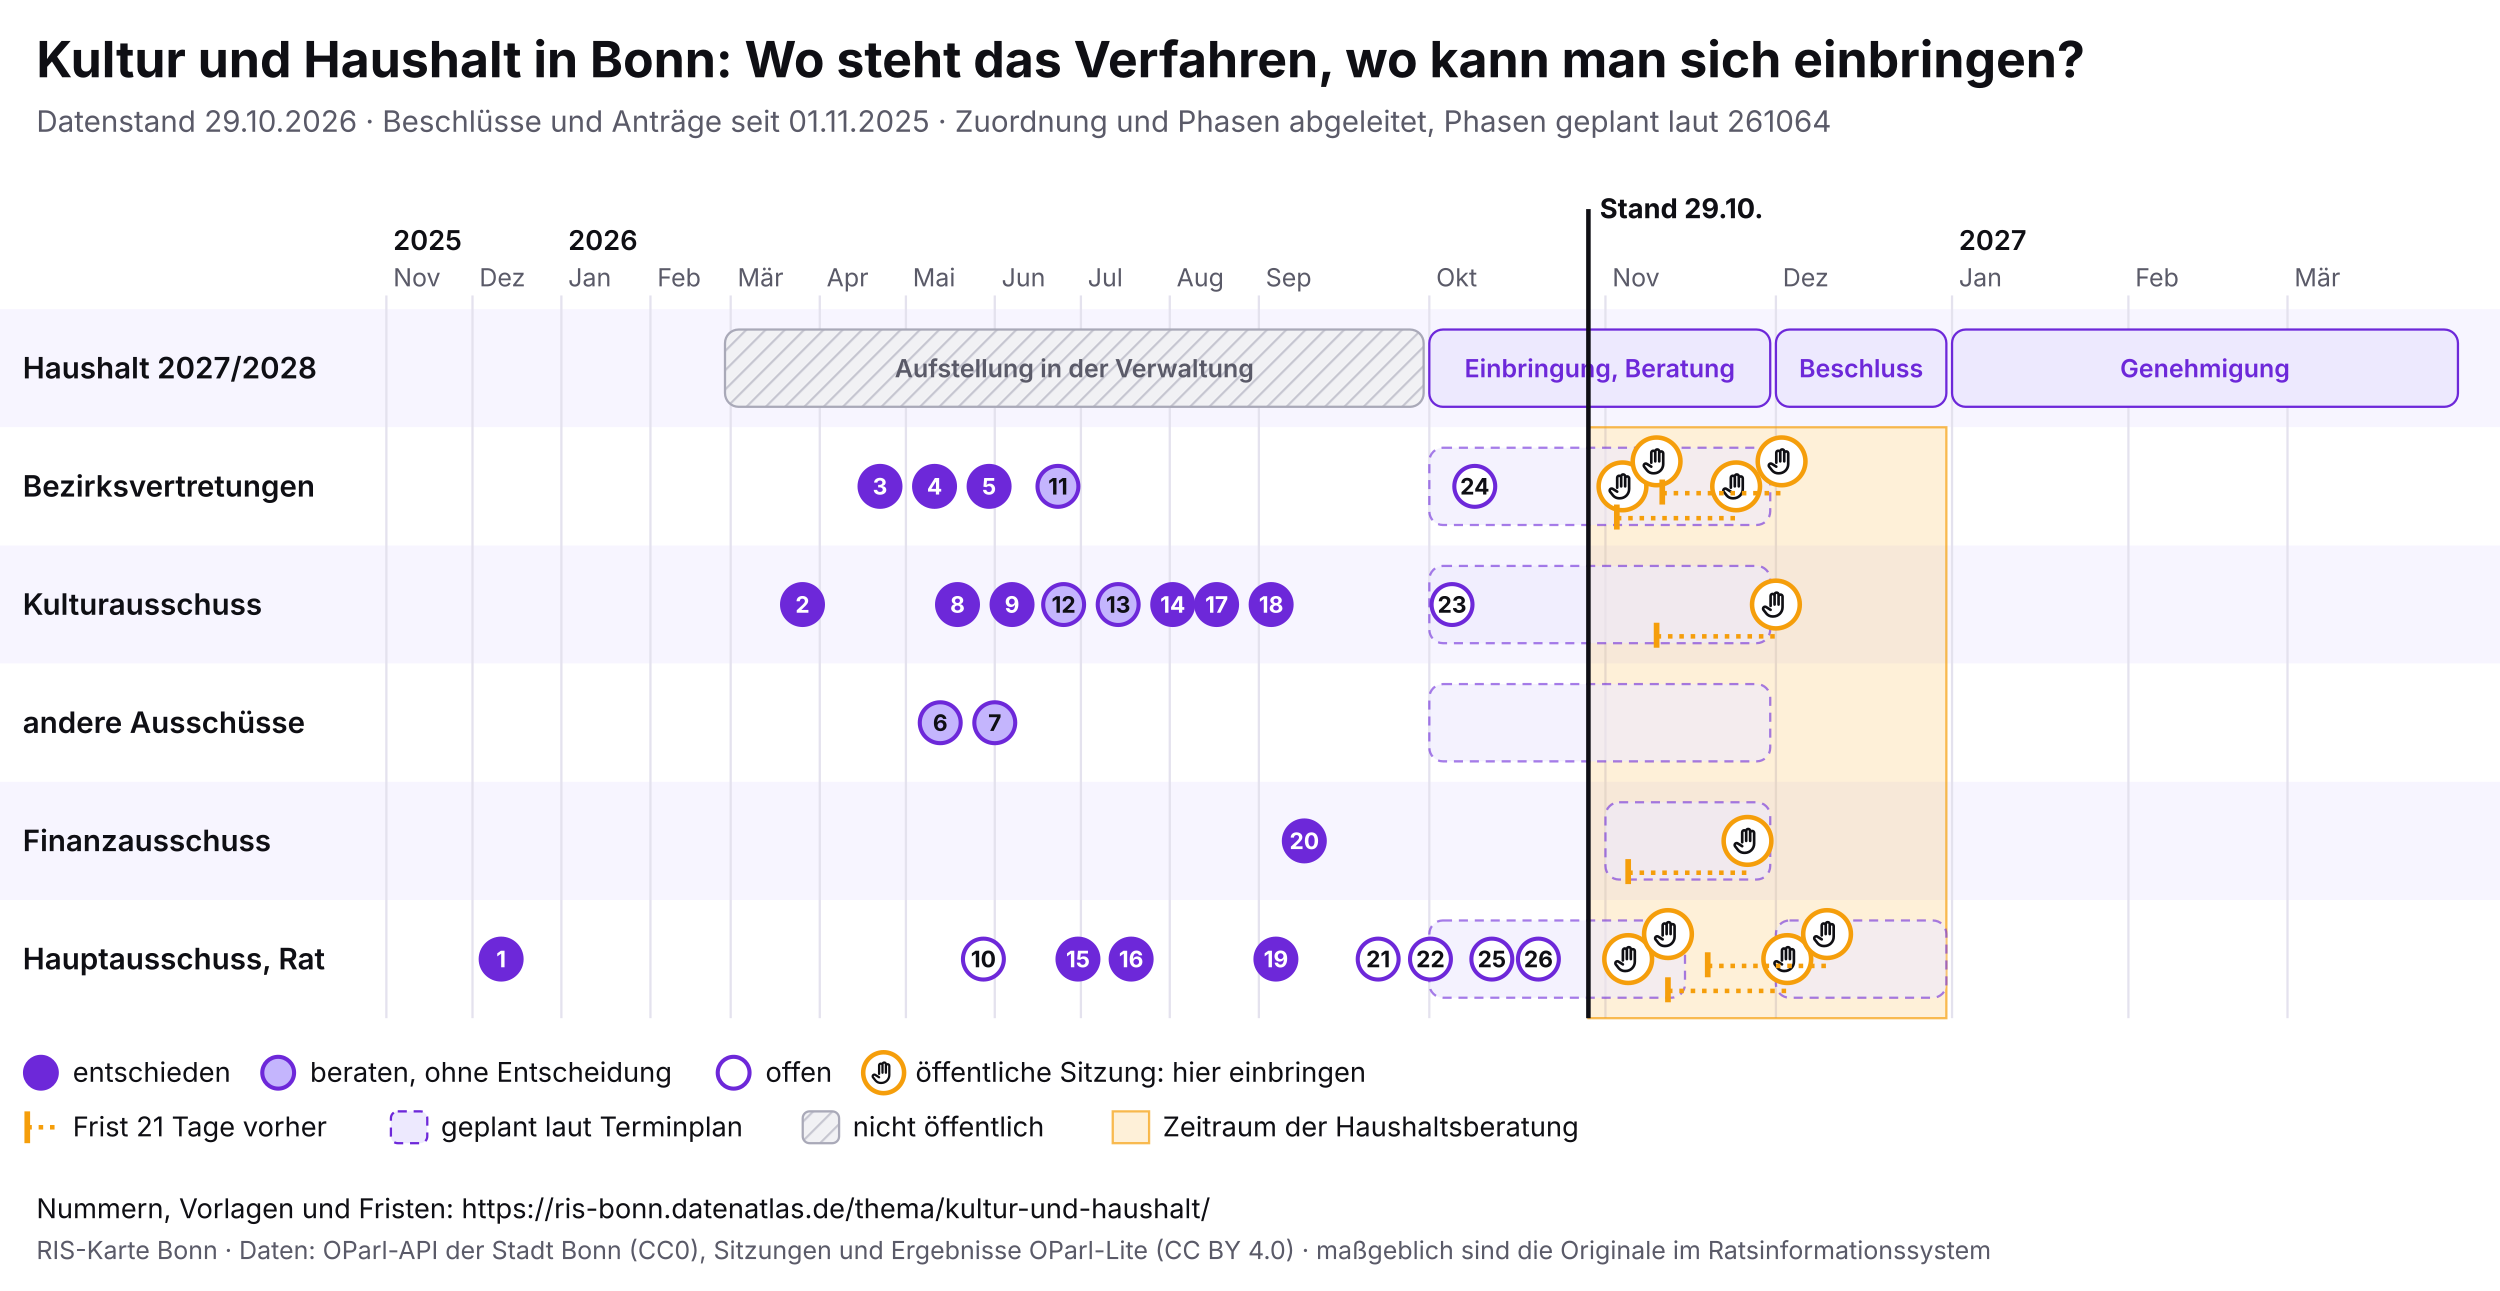
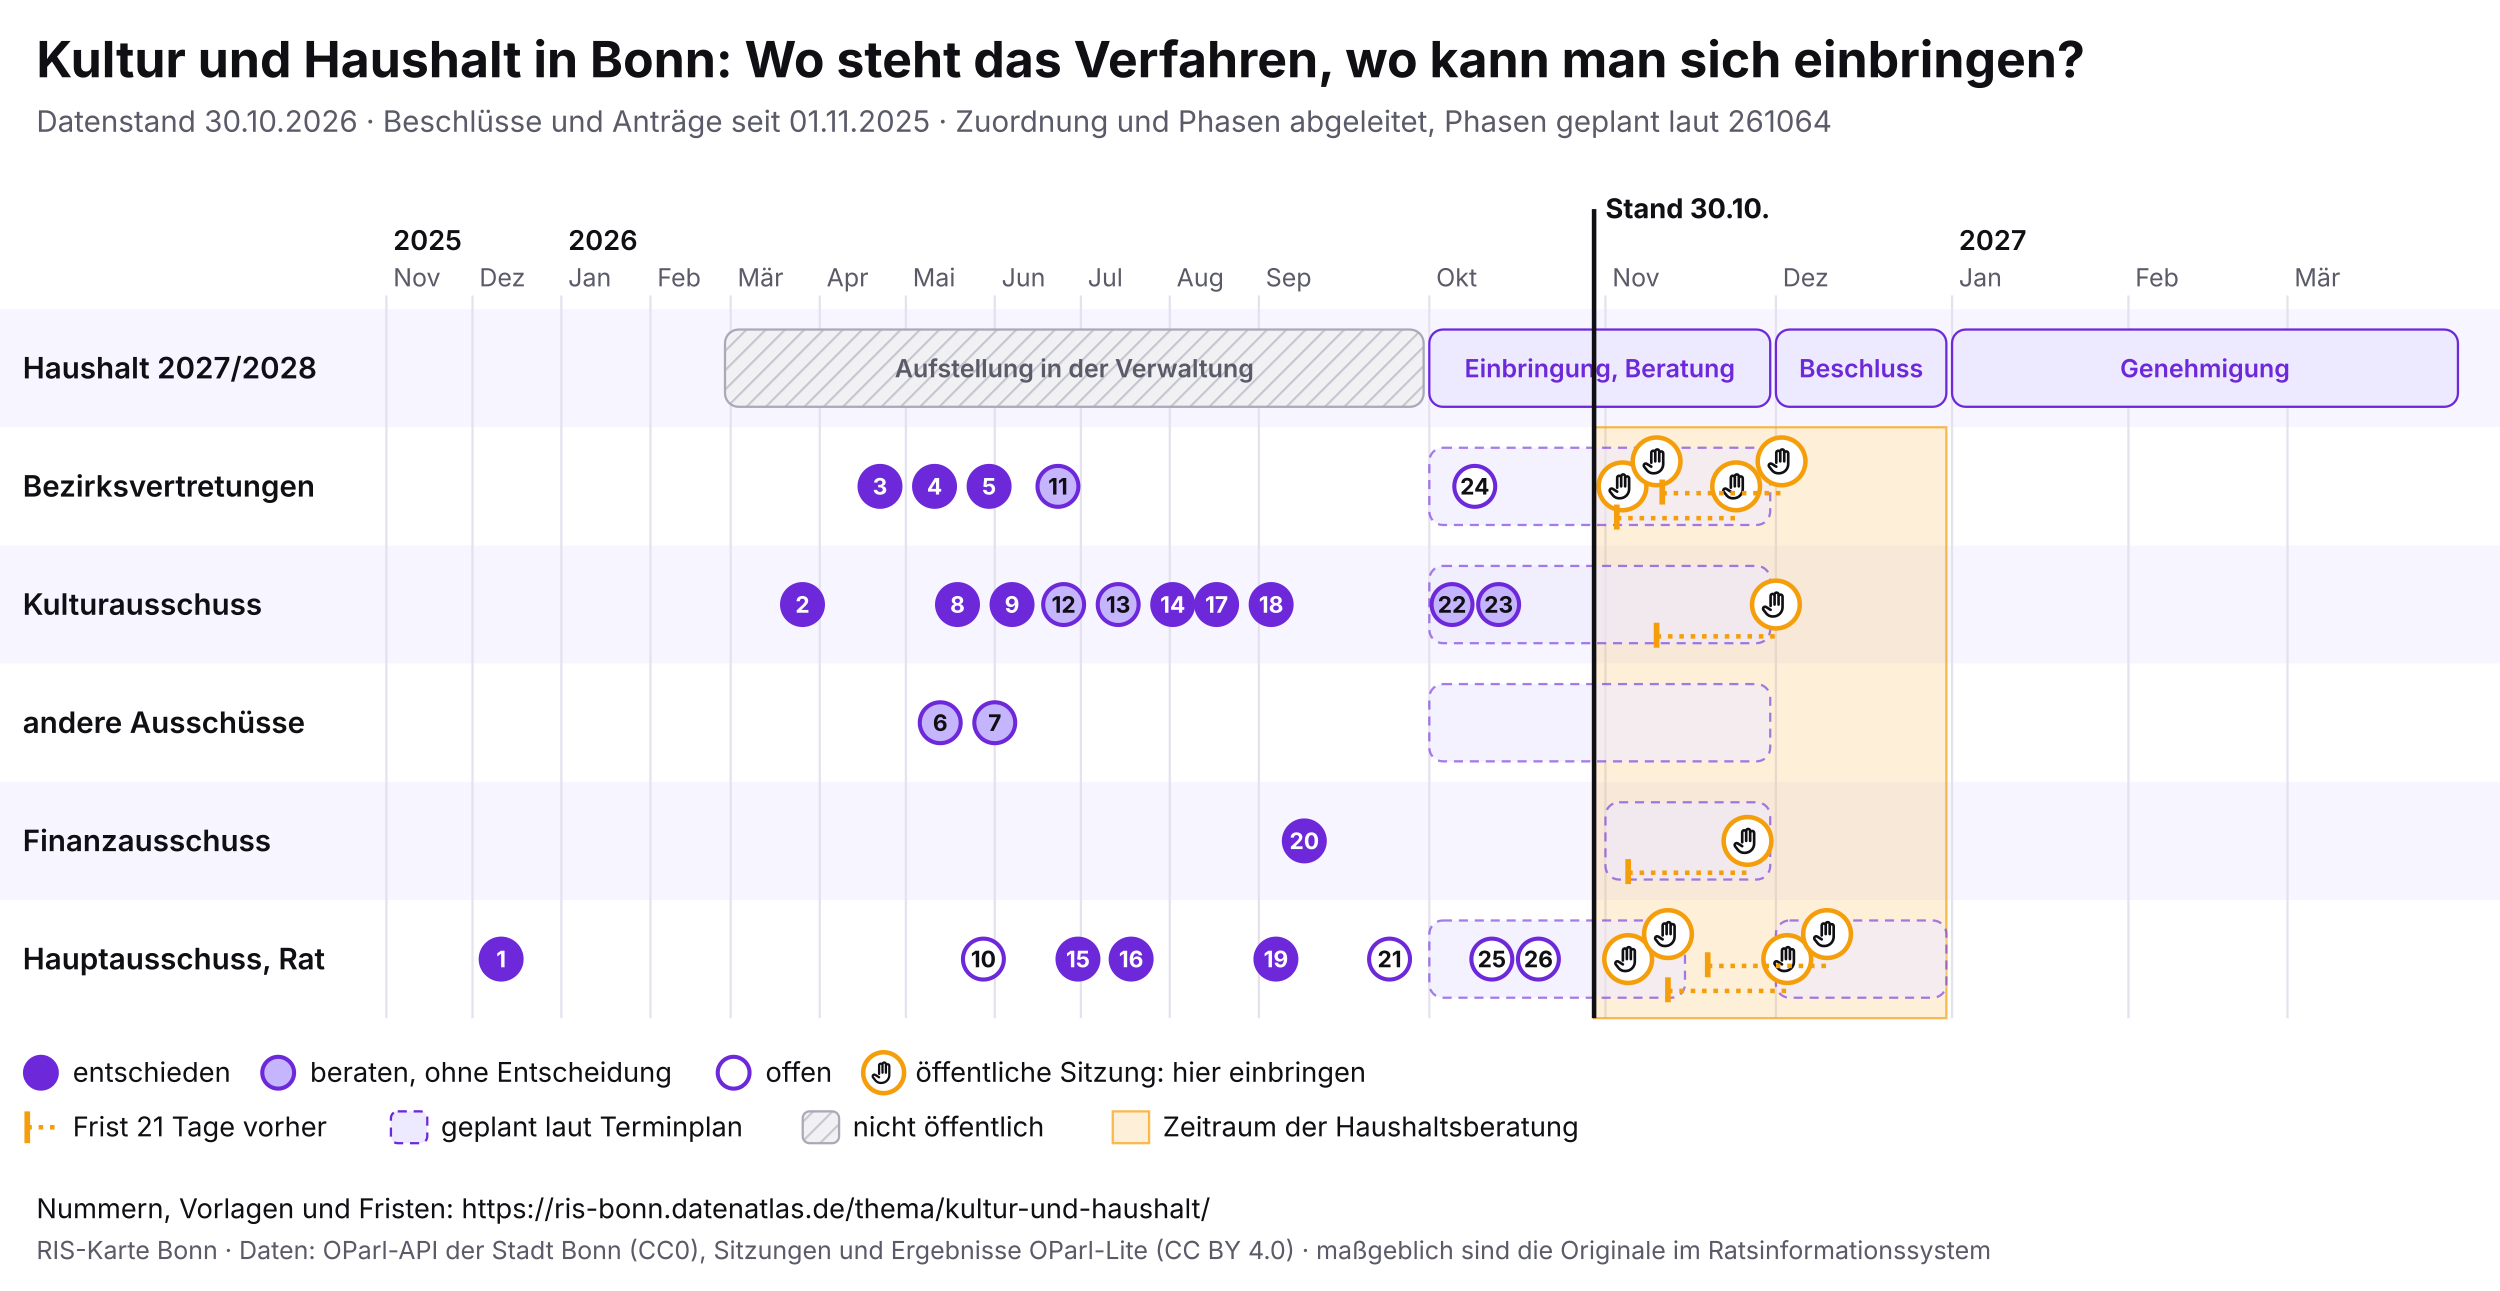
<svg xmlns="http://www.w3.org/2000/svg" viewBox="0 0 1100 568" width="1100" height="568" font-family="Inter, system-ui, sans-serif">
  <rect width="1100" height="568" fill="#ffffff" />
  <text x="16" y="34" font-size="22" font-weight="700" fill="#0f0f14">Kultur und Haushalt in Bonn: Wo steht das Verfahren, wo kann man sich einbringen?</text>
-   <text x="16" y="58" font-size="13" fill="#5a5a68">Datenstand 29.10.2026 · Beschlüsse und Anträge seit 01.11.2025 · Zuordnung und Phasen abgeleitet, Phasen geplant laut 261064</text>
+   <text x="16" y="58" font-size="13" fill="#5a5a68">Datenstand 30.10.2026 · Beschlüsse und Anträge seit 01.11.2025 · Zuordnung und Phasen abgeleitet, Phasen geplant laut 261064</text>
  <svg x="0" y="74" width="1100" height="440" viewBox="0 0 1100 440" font-family="Inter, system-ui, sans-serif">
    <defs>
      <pattern id="pb-schraffur" width="6" height="6" patternUnits="userSpaceOnUse" patternTransform="rotate(45)">
        <rect width="6" height="6" fill="#f1f1f4" />
        <line x1="0" y1="0" x2="0" y2="6" stroke="#c9c9d3" stroke-width="2" />
      </pattern>
      <symbol id="pb-hand" viewBox="0 0 24 24">
        <path d="M8 13V5.5a1.5 1.5 0 0 1 3 0V12M11 11V4.5a1.5 1.5 0 0 1 3 0V12M14 11.5V6a1.5 1.5 0 0 1 3 0v8a7 7 0 0 1-7 7h-.6a6 6 0 0 1-4.5-2.1L2.6 16a1.5 1.5 0 0 1 2.2-2L8 16" />
      </symbol>
    </defs>
    <rect x="0" y="62" width="1100" height="52" fill="#f7f5ff" />
    <text x="10" y="92.5" font-size="13" font-weight="600" fill="#0f0f14">Haushalt 2027/2028</text>
    <rect x="0" y="114" width="1100" height="52" fill="#ffffff" />
    <text x="10" y="144.5" font-size="13" font-weight="600" fill="#0f0f14">Bezirksvertretungen</text>
    <rect x="0" y="166" width="1100" height="52" fill="#f7f5ff" />
    <text x="10" y="196.5" font-size="13" font-weight="600" fill="#0f0f14">Kulturausschuss</text>
    <rect x="0" y="218" width="1100" height="52" fill="#ffffff" />
    <text x="10" y="248.5" font-size="13" font-weight="600" fill="#0f0f14">andere Ausschüsse</text>
    <rect x="0" y="270" width="1100" height="52" fill="#f7f5ff" />
    <text x="10" y="300.5" font-size="13" font-weight="600" fill="#0f0f14">Finanzausschuss</text>
    <rect x="0" y="322" width="1100" height="52" fill="#ffffff" />
    <text x="10" y="352.5" font-size="13" font-weight="600" fill="#0f0f14">Hauptausschuss, Rat</text>
    <line x1="170.0" y1="56" x2="170.0" y2="374" stroke="#e4e2ee" />
    <text x="173.0" y="52" font-size="11" fill="#5a5a68">Nov</text>
    <text x="173.0" y="36" font-size="12" font-weight="600" fill="#0f0f14">2025</text>
    <line x1="207.9" y1="56" x2="207.9" y2="374" stroke="#e4e2ee" />
    <text x="210.9" y="52" font-size="11" fill="#5a5a68">Dez</text>
    <line x1="247.0" y1="56" x2="247.0" y2="374" stroke="#e4e2ee" />
    <text x="250.0" y="52" font-size="11" fill="#5a5a68">Jan</text>
    <text x="250.0" y="36" font-size="12" font-weight="600" fill="#0f0f14">2026</text>
    <line x1="286.2" y1="56" x2="286.2" y2="374" stroke="#e4e2ee" />
    <text x="289.2" y="52" font-size="11" fill="#5a5a68">Feb</text>
    <line x1="321.5" y1="56" x2="321.5" y2="374" stroke="#e4e2ee" />
    <text x="324.5" y="52" font-size="11" fill="#5a5a68">Mär</text>
    <line x1="360.7" y1="56" x2="360.7" y2="374" stroke="#e4e2ee" />
    <text x="363.7" y="52" font-size="11" fill="#5a5a68">Apr</text>
    <line x1="398.6" y1="56" x2="398.6" y2="374" stroke="#e4e2ee" />
    <text x="401.6" y="52" font-size="11" fill="#5a5a68">Mai</text>
    <line x1="437.7" y1="56" x2="437.7" y2="374" stroke="#e4e2ee" />
    <text x="440.7" y="52" font-size="11" fill="#5a5a68">Jun</text>
    <line x1="475.6" y1="56" x2="475.6" y2="374" stroke="#e4e2ee" />
    <text x="478.6" y="52" font-size="11" fill="#5a5a68">Jul</text>
    <line x1="514.7" y1="56" x2="514.7" y2="374" stroke="#e4e2ee" />
    <text x="517.7" y="52" font-size="11" fill="#5a5a68">Aug</text>
    <line x1="553.9" y1="56" x2="553.9" y2="374" stroke="#e4e2ee" />
    <text x="556.9" y="52" font-size="11" fill="#5a5a68">Sep</text>
    <line x1="628.9" y1="56" x2="628.9" y2="374" stroke="#e4e2ee" />
    <text x="631.9" y="52" font-size="11" fill="#5a5a68">Okt</text>
    <line x1="706.4" y1="56" x2="706.4" y2="374" stroke="#e4e2ee" />
    <text x="709.4" y="52" font-size="11" fill="#5a5a68">Nov</text>
    <line x1="781.4" y1="56" x2="781.4" y2="374" stroke="#e4e2ee" />
    <text x="784.4" y="52" font-size="11" fill="#5a5a68">Dez</text>
    <line x1="858.9" y1="56" x2="858.9" y2="374" stroke="#e4e2ee" />
    <text x="861.9" y="52" font-size="11" fill="#5a5a68">Jan</text>
    <text x="861.9" y="36" font-size="12" font-weight="600" fill="#0f0f14">2027</text>
    <line x1="936.5" y1="56" x2="936.5" y2="374" stroke="#e4e2ee" />
    <text x="939.5" y="52" font-size="11" fill="#5a5a68">Feb</text>
    <line x1="1006.5" y1="56" x2="1006.5" y2="374" stroke="#e4e2ee" />
    <text x="1009.5" y="52" font-size="11" fill="#5a5a68">Mär</text>
-     <rect x="698.9" y="114" width="157.5" height="260" fill="#f59e0b" fill-opacity="0.16" stroke="#f59e0b" stroke-opacity="0.7" />
+     <rect x="701.4" y="114" width="155.0" height="260" fill="#f59e0b" fill-opacity="0.16" stroke="#f59e0b" stroke-opacity="0.7" />
    <g>
      <rect x="319.0" y="71" width="307.4" height="34" rx="6" fill="url(#pb-schraffur)" stroke="#a9a9b8" />
      <text x="472.7" y="92.0" font-size="11" text-anchor="middle" font-weight="600" fill="#5a5a68">Aufstellung in der Verwaltung</text>
    </g>
    <g>
      <rect x="628.9" y="71" width="150.0" height="34" rx="6" fill="#ede9fe" stroke="#6d28d9" />
      <text x="703.9" y="92.0" font-size="11" text-anchor="middle" font-weight="600" fill="#6d28d9">Einbringung, Beratung</text>
    </g>
    <g>
      <rect x="781.4" y="71" width="75.0" height="34" rx="6" fill="#ede9fe" stroke="#6d28d9" />
      <text x="818.9" y="92.0" font-size="11" text-anchor="middle" font-weight="600" fill="#6d28d9">Beschluss</text>
    </g>
    <g>
      <rect x="858.9" y="71" width="222.6" height="34" rx="6" fill="#ede9fe" stroke="#6d28d9" />
      <text x="970.2" y="92.0" font-size="11" text-anchor="middle" font-weight="600" fill="#6d28d9">Genehmigung</text>
    </g>
    <g>
      <rect x="628.9" y="123" width="150.0" height="34" rx="6" fill="#ede9fe" fill-opacity="0.6" stroke="#6d28d9" stroke-opacity="0.6" stroke-dasharray="4 3" />
    </g>
    <g>
      <rect x="628.9" y="175" width="150.0" height="34" rx="6" fill="#ede9fe" fill-opacity="0.6" stroke="#6d28d9" stroke-opacity="0.6" stroke-dasharray="4 3" />
    </g>
    <g>
      <rect x="628.9" y="227" width="150.0" height="34" rx="6" fill="#ede9fe" fill-opacity="0.6" stroke="#6d28d9" stroke-opacity="0.6" stroke-dasharray="4 3" />
    </g>
    <g>
      <rect x="706.4" y="279" width="72.5" height="34" rx="6" fill="#ede9fe" fill-opacity="0.6" stroke="#6d28d9" stroke-opacity="0.6" stroke-dasharray="4 3" />
    </g>
    <g>
      <rect x="628.9" y="331" width="112.5" height="34" rx="6" fill="#ede9fe" fill-opacity="0.6" stroke="#6d28d9" stroke-opacity="0.6" stroke-dasharray="4 3" />
    </g>
    <g>
      <rect x="781.4" y="331" width="75.0" height="34" rx="6" fill="#ede9fe" fill-opacity="0.6" stroke="#6d28d9" stroke-opacity="0.6" stroke-dasharray="4 3" />
    </g>
    <g>
      <circle cx="713.9" cy="140.0" r="10.5" fill="#fff" stroke="#f59e0b" stroke-width="2" />
      <use href="#pb-hand" x="706.9" y="133.0" width="14" height="14" fill="none" stroke="#0f0f14" stroke-width="2" stroke-linecap="round" stroke-linejoin="round" />
    </g>
    <g>
      <circle cx="716.4" cy="348.0" r="10.5" fill="#fff" stroke="#f59e0b" stroke-width="2" />
      <use href="#pb-hand" x="709.4" y="341.0" width="14" height="14" fill="none" stroke="#0f0f14" stroke-width="2" stroke-linecap="round" stroke-linejoin="round" />
    </g>
    <g>
      <circle cx="728.9" cy="129.0" r="10.5" fill="#fff" stroke="#f59e0b" stroke-width="2" />
      <use href="#pb-hand" x="721.9" y="122.0" width="14" height="14" fill="none" stroke="#0f0f14" stroke-width="2" stroke-linecap="round" stroke-linejoin="round" />
    </g>
    <g>
      <circle cx="733.9" cy="337.0" r="10.5" fill="#fff" stroke="#f59e0b" stroke-width="2" />
      <use href="#pb-hand" x="726.9" y="330.0" width="14" height="14" fill="none" stroke="#0f0f14" stroke-width="2" stroke-linecap="round" stroke-linejoin="round" />
    </g>
    <line x1="711.4" y1="154.0" x2="763.9" y2="154.0" stroke="#f59e0b" stroke-width="2" stroke-dasharray="2 3" />
    <line x1="711.4" y1="148.0" x2="711.4" y2="159.0" stroke="#f59e0b" stroke-width="2.5" />
    <g>
      <circle cx="763.9" cy="140.0" r="10.5" fill="#fff" stroke="#f59e0b" stroke-width="2" />
      <use href="#pb-hand" x="756.9" y="133.0" width="14" height="14" fill="none" stroke="#0f0f14" stroke-width="2" stroke-linecap="round" stroke-linejoin="round" />
    </g>
    <line x1="716.4" y1="310.0" x2="768.9" y2="310.0" stroke="#f59e0b" stroke-width="2" stroke-dasharray="2 3" />
    <line x1="716.4" y1="304.0" x2="716.4" y2="315.0" stroke="#f59e0b" stroke-width="2.5" />
    <g>
      <circle cx="768.9" cy="296.0" r="10.5" fill="#fff" stroke="#f59e0b" stroke-width="2" />
      <use href="#pb-hand" x="761.9" y="289.0" width="14" height="14" fill="none" stroke="#0f0f14" stroke-width="2" stroke-linecap="round" stroke-linejoin="round" />
    </g>
    <line x1="728.9" y1="206.0" x2="781.4" y2="206.0" stroke="#f59e0b" stroke-width="2" stroke-dasharray="2 3" />
    <line x1="728.9" y1="200.0" x2="728.9" y2="211.0" stroke="#f59e0b" stroke-width="2.5" />
    <g>
      <circle cx="781.4" cy="192.0" r="10.5" fill="#fff" stroke="#f59e0b" stroke-width="2" />
      <use href="#pb-hand" x="774.4" y="185.0" width="14" height="14" fill="none" stroke="#0f0f14" stroke-width="2" stroke-linecap="round" stroke-linejoin="round" />
    </g>
    <line x1="731.4" y1="143.0" x2="783.9" y2="143.0" stroke="#f59e0b" stroke-width="2" stroke-dasharray="2 3" />
    <line x1="731.4" y1="137.0" x2="731.4" y2="148.0" stroke="#f59e0b" stroke-width="2.5" />
    <g>
      <circle cx="783.9" cy="129.0" r="10.5" fill="#fff" stroke="#f59e0b" stroke-width="2" />
      <use href="#pb-hand" x="776.9" y="122.0" width="14" height="14" fill="none" stroke="#0f0f14" stroke-width="2" stroke-linecap="round" stroke-linejoin="round" />
    </g>
    <line x1="733.9" y1="362.0" x2="786.4" y2="362.0" stroke="#f59e0b" stroke-width="2" stroke-dasharray="2 3" />
    <line x1="733.9" y1="356.0" x2="733.9" y2="367.0" stroke="#f59e0b" stroke-width="2.5" />
    <g>
      <circle cx="786.4" cy="348.0" r="10.5" fill="#fff" stroke="#f59e0b" stroke-width="2" />
      <use href="#pb-hand" x="779.4" y="341.0" width="14" height="14" fill="none" stroke="#0f0f14" stroke-width="2" stroke-linecap="round" stroke-linejoin="round" />
    </g>
    <line x1="751.4" y1="351.0" x2="803.9" y2="351.0" stroke="#f59e0b" stroke-width="2" stroke-dasharray="2 3" />
    <line x1="751.4" y1="345.0" x2="751.4" y2="356.0" stroke="#f59e0b" stroke-width="2.5" />
    <g>
      <circle cx="803.9" cy="337.0" r="10.5" fill="#fff" stroke="#f59e0b" stroke-width="2" />
      <use href="#pb-hand" x="796.9" y="330.0" width="14" height="14" fill="none" stroke="#0f0f14" stroke-width="2" stroke-linecap="round" stroke-linejoin="round" />
    </g>
    <g>
      <circle cx="220.5" cy="348.0" r="9" fill="#6d28d9" stroke="#6d28d9" stroke-width="1.8" />
      <text x="220.5" y="351.6" font-size="10" font-weight="700" text-anchor="middle" fill="#fff">1</text>
    </g>
    <g>
      <circle cx="353.1" cy="192.0" r="9" fill="#6d28d9" stroke="#6d28d9" stroke-width="1.8" />
      <text x="353.1" y="195.6" font-size="10" font-weight="700" text-anchor="middle" fill="#fff">2</text>
    </g>
    <g>
      <circle cx="387.2" cy="140.0" r="9" fill="#6d28d9" stroke="#6d28d9" stroke-width="1.8" />
      <text x="387.2" y="143.6" font-size="10" font-weight="700" text-anchor="middle" fill="#fff">3</text>
    </g>
    <g>
      <circle cx="411.2" cy="140.0" r="9" fill="#6d28d9" stroke="#6d28d9" stroke-width="1.8" />
      <text x="411.2" y="143.6" font-size="10" font-weight="700" text-anchor="middle" fill="#fff">4</text>
    </g>
    <g>
      <circle cx="435.2" cy="140.0" r="9" fill="#6d28d9" stroke="#6d28d9" stroke-width="1.8" />
      <text x="435.2" y="143.6" font-size="10" font-weight="700" text-anchor="middle" fill="#fff">5</text>
    </g>
    <g>
      <circle cx="413.7" cy="244.0" r="9" fill="#c4b5fd" stroke="#6d28d9" stroke-width="1.8" />
      <text x="413.7" y="247.6" font-size="10" font-weight="700" text-anchor="middle" fill="#0f0f14">6</text>
    </g>
    <g>
      <circle cx="437.7" cy="244.0" r="9" fill="#c4b5fd" stroke="#6d28d9" stroke-width="1.8" />
      <text x="437.7" y="247.6" font-size="10" font-weight="700" text-anchor="middle" fill="#0f0f14">7</text>
    </g>
    <g>
      <circle cx="421.3" cy="192.0" r="9" fill="#6d28d9" stroke="#6d28d9" stroke-width="1.8" />
      <text x="421.3" y="195.6" font-size="10" font-weight="700" text-anchor="middle" fill="#fff">8</text>
    </g>
    <g>
      <circle cx="445.3" cy="192.0" r="9" fill="#6d28d9" stroke="#6d28d9" stroke-width="1.8" />
      <text x="445.3" y="195.6" font-size="10" font-weight="700" text-anchor="middle" fill="#fff">9</text>
    </g>
    <g>
      <circle cx="432.7" cy="348.0" r="9" fill="#fff" stroke="#6d28d9" stroke-width="1.8" />
      <text x="432.7" y="351.6" font-size="10" font-weight="700" text-anchor="middle" fill="#0f0f14">10</text>
    </g>
    <g>
      <circle cx="465.5" cy="140.0" r="9" fill="#c4b5fd" stroke="#6d28d9" stroke-width="1.8" />
      <text x="465.5" y="143.6" font-size="10" font-weight="700" text-anchor="middle" fill="#0f0f14">11</text>
    </g>
    <g>
      <circle cx="468.0" cy="192.0" r="9" fill="#c4b5fd" stroke="#6d28d9" stroke-width="1.8" />
      <text x="468.0" y="195.6" font-size="10" font-weight="700" text-anchor="middle" fill="#0f0f14">12</text>
    </g>
    <g>
      <circle cx="492.0" cy="192.0" r="9" fill="#c4b5fd" stroke="#6d28d9" stroke-width="1.8" />
      <text x="492.0" y="195.6" font-size="10" font-weight="700" text-anchor="middle" fill="#0f0f14">13</text>
    </g>
    <g>
      <circle cx="516.0" cy="192.0" r="9" fill="#6d28d9" stroke="#6d28d9" stroke-width="1.8" />
      <text x="516.0" y="195.6" font-size="10" font-weight="700" text-anchor="middle" fill="#fff">14</text>
    </g>
    <g>
      <circle cx="474.3" cy="348.0" r="9" fill="#6d28d9" stroke="#6d28d9" stroke-width="1.8" />
      <text x="474.3" y="351.6" font-size="10" font-weight="700" text-anchor="middle" fill="#fff">15</text>
    </g>
    <g>
      <circle cx="497.7" cy="348.0" r="9" fill="#6d28d9" stroke="#6d28d9" stroke-width="1.8" />
      <text x="497.7" y="351.6" font-size="10" font-weight="700" text-anchor="middle" fill="#fff">16</text>
    </g>
    <g>
      <circle cx="535.3" cy="192.0" r="9" fill="#6d28d9" stroke="#6d28d9" stroke-width="1.8" />
      <text x="535.3" y="195.6" font-size="10" font-weight="700" text-anchor="middle" fill="#fff">17</text>
    </g>
    <g>
      <circle cx="559.3" cy="192.0" r="9" fill="#6d28d9" stroke="#6d28d9" stroke-width="1.8" />
      <text x="559.3" y="195.6" font-size="10" font-weight="700" text-anchor="middle" fill="#fff">18</text>
    </g>
    <g>
      <circle cx="561.4" cy="348.0" r="9" fill="#6d28d9" stroke="#6d28d9" stroke-width="1.8" />
      <text x="561.4" y="351.6" font-size="10" font-weight="700" text-anchor="middle" fill="#fff">19</text>
    </g>
    <g>
      <circle cx="573.9" cy="296.0" r="9" fill="#6d28d9" stroke="#6d28d9" stroke-width="1.8" />
      <text x="573.9" y="299.6" font-size="10" font-weight="700" text-anchor="middle" fill="#fff">20</text>
    </g>
    <g>
-       <circle cx="606.4" cy="348.0" r="9" fill="#fff" stroke="#6d28d9" stroke-width="1.8" />
-       <text x="606.4" y="351.6" font-size="10" font-weight="700" text-anchor="middle" fill="#0f0f14">21</text>
-     </g>
-     <g>
-       <circle cx="629.4" cy="348.0" r="9" fill="#fff" stroke="#6d28d9" stroke-width="1.8" />
-       <text x="629.4" y="351.6" font-size="10" font-weight="700" text-anchor="middle" fill="#0f0f14">22</text>
-     </g>
-     <g>
-       <circle cx="638.9" cy="192.0" r="9" fill="#fff" stroke="#6d28d9" stroke-width="1.8" />
-       <text x="638.9" y="195.6" font-size="10" font-weight="700" text-anchor="middle" fill="#0f0f14">23</text>
+       <circle cx="611.4" cy="348.0" r="9" fill="#fff" stroke="#6d28d9" stroke-width="1.8" />
+       <text x="611.4" y="351.6" font-size="10" font-weight="700" text-anchor="middle" fill="#0f0f14">21</text>
+     </g>
+     <g>
+       <circle cx="638.9" cy="192.0" r="9" fill="#c4b5fd" stroke="#6d28d9" stroke-width="1.8" />
+       <text x="638.9" y="195.6" font-size="10" font-weight="700" text-anchor="middle" fill="#0f0f14">22</text>
+     </g>
+     <g>
+       <circle cx="659.4" cy="192.0" r="9" fill="#c4b5fd" stroke="#6d28d9" stroke-width="1.8" />
+       <text x="659.4" y="195.6" font-size="10" font-weight="700" text-anchor="middle" fill="#0f0f14">23</text>
    </g>
    <g>
      <circle cx="648.9" cy="140.0" r="9" fill="#fff" stroke="#6d28d9" stroke-width="1.8" />
      <text x="648.9" y="143.6" font-size="10" font-weight="700" text-anchor="middle" fill="#0f0f14">24</text>
    </g>
    <g>
      <circle cx="656.4" cy="348.0" r="9" fill="#fff" stroke="#6d28d9" stroke-width="1.8" />
      <text x="656.4" y="351.6" font-size="10" font-weight="700" text-anchor="middle" fill="#0f0f14">25</text>
    </g>
    <g>
      <circle cx="676.9" cy="348.0" r="9" fill="#fff" stroke="#6d28d9" stroke-width="1.8" />
      <text x="676.9" y="351.6" font-size="10" font-weight="700" text-anchor="middle" fill="#0f0f14">26</text>
    </g>
-     <line x1="698.9" y1="18" x2="698.9" y2="374" stroke="#0f0f14" stroke-width="2" pointer-events="none" />
-     <text x="703.9" y="22" font-size="12" font-weight="700" fill="#0f0f14">Stand 29.10.</text>
+     <line x1="701.4" y1="18" x2="701.4" y2="374" stroke="#0f0f14" stroke-width="2" pointer-events="none" />
+     <text x="706.4" y="22" font-size="12" font-weight="700" fill="#0f0f14">Stand 30.10.</text>
    <circle cx="18" cy="398" r="7" fill="#6d28d9" stroke="#6d28d9" stroke-width="1.8" />
    <text x="32" y="402" font-size="12" fill="#0f0f14">entschieden</text>
    <circle cx="122.4" cy="398" r="7" fill="#c4b5fd" stroke="#6d28d9" stroke-width="1.8" />
    <text x="136.4" y="402" font-size="12" fill="#0f0f14">beraten, ohne Entscheidung</text>
    <circle cx="322.8" cy="398" r="7" fill="#fff" stroke="#6d28d9" stroke-width="1.8" />
    <text x="336.8" y="402" font-size="12" fill="#0f0f14">offen</text>
    <circle cx="388.8" cy="398" r="9" fill="#fff" stroke="#f59e0b" stroke-width="2" />
    <use href="#pb-hand" x="382.8" y="392" width="12" height="12" fill="none" stroke="#0f0f14" stroke-width="2" stroke-linecap="round" stroke-linejoin="round" />
    <text x="402.8" y="402" font-size="12" fill="#0f0f14">öffentliche Sitzung: hier einbringen</text>
    <line x1="12" y1="415" x2="12" y2="429" stroke="#f59e0b" stroke-width="2.5" />
    <line x1="12" y1="422" x2="26" y2="422" stroke="#f59e0b" stroke-width="2" stroke-dasharray="2 3" />
    <text x="32" y="426" font-size="12" fill="#0f0f14">Frist 21 Tage vorher</text>
    <rect x="172.0" y="415" width="16" height="14" rx="3" fill="#ede9fe" stroke="#6d28d9" stroke-dasharray="4 3" />
    <text x="194.0" y="426" font-size="12" fill="#0f0f14">geplant laut Terminplan</text>
    <rect x="353.2" y="415" width="16" height="14" rx="3" fill="url(#pb-schraffur)" stroke="#a9a9b8" />
    <text x="375.2" y="426" font-size="12" fill="#0f0f14">nicht öffentlich</text>
    <rect x="489.6" y="415" width="16" height="14" fill="#f59e0b" fill-opacity="0.16" stroke="#f59e0b" stroke-opacity="0.7" />
    <text x="511.6" y="426" font-size="12" fill="#0f0f14">Zeitraum der Haushaltsberatung</text>
  </svg>
  <text x="16" y="536" font-size="12" fill="#0f0f14">Nummern, Vorlagen und Fristen: https://ris-bonn.datenatlas.de/thema/kultur-und-haushalt/</text>
  <text x="16" y="554" font-size="11" fill="#5a5a68">RIS-Karte Bonn · Daten: OParl-API der Stadt Bonn (CC0), Sitzungen und Ergebnisse OParl-Lite (CC BY 4.0) · maßgeblich sind die Originale im Ratsinformationssystem</text>
</svg>
